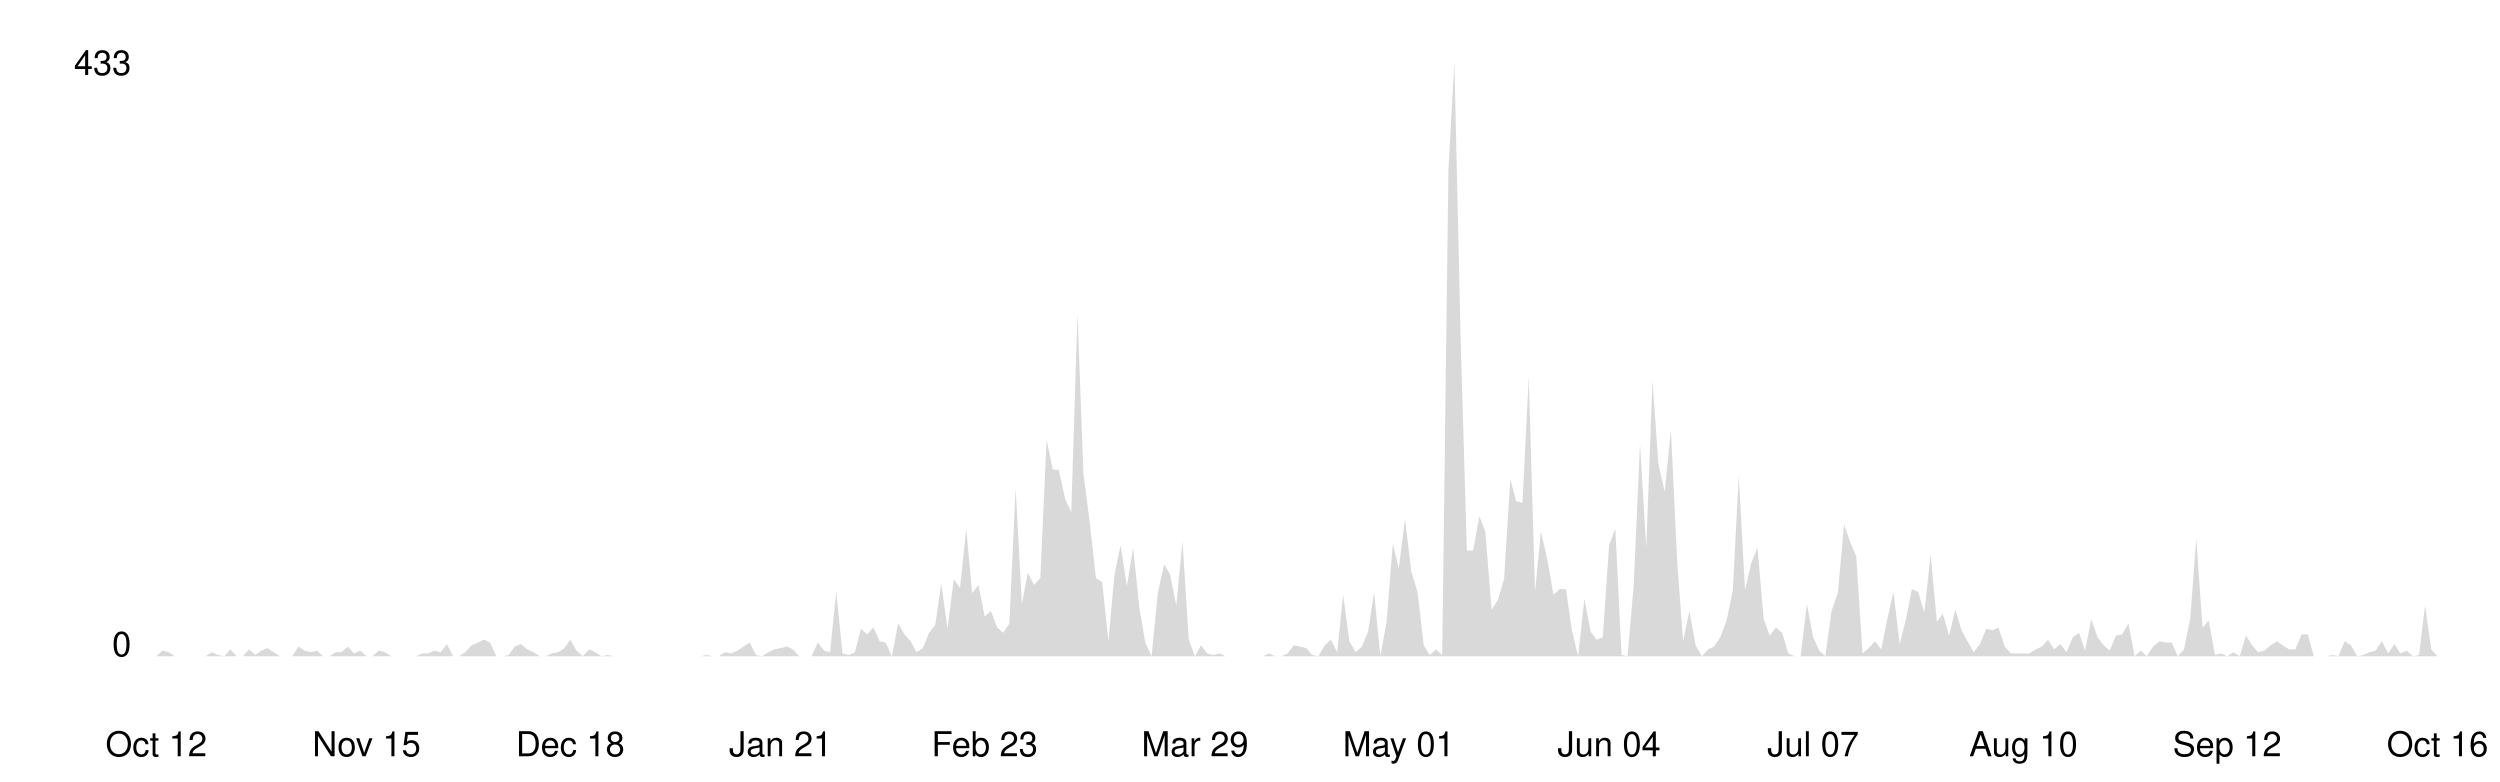
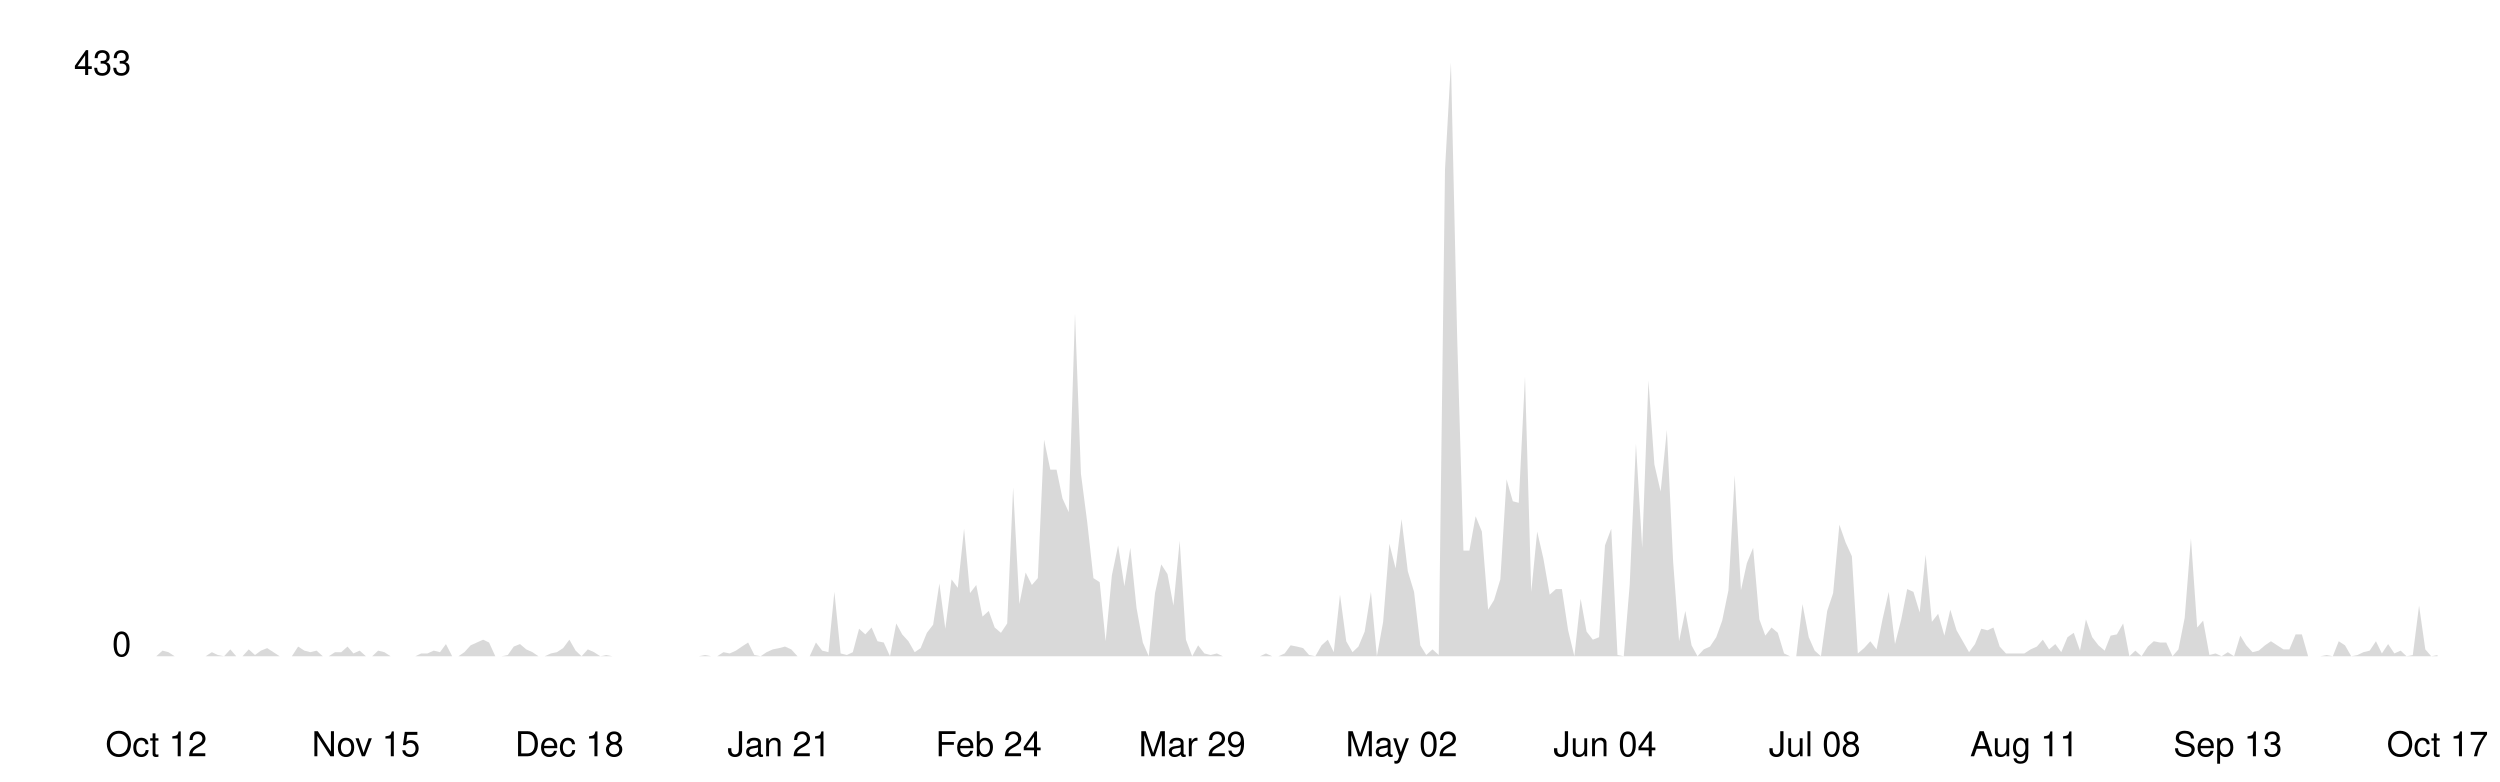
<svg xmlns="http://www.w3.org/2000/svg" viewBox="0 0 800 250" width="100%">
  <style>
    .line { fill: none; stroke-width: 2; stroke-linecap: round; stroke-linejoin: round; }
    .area { opacity: 0.15; }
    .axis-label { font-family: -apple-system, BlinkMacSystemFont, 'Segoe UI', Helvetica, Arial, sans-serif; font-size: 11px; }
    .axis-line { stroke-width: 1; }

    @media (prefers-color-scheme: dark) {
      .line { stroke: #58a6ff; }
      .area { fill: #58a6ff; }
      .axis-label { fill: #8b949e; }
      .axis-line { stroke: #30363d; }
    }
    @media (prefers-color-scheme: light) {
      .line { stroke: #0969da; }
      .area { fill: #0969da; }
      .axis-label { fill: #57606a; }
      .axis-line { stroke: #d0d7de; }
    }
  </style>
  <line class="axis-line" x1="50" y1="20" x2="50" y2="210" />
  <line class="axis-line" x1="50" y1="210" x2="780" y2="210" />
-   <polygon class="area" points="50.0,210.0 52.0,208.2 54.0,208.7 55.9,210.0 57.9,210.0 59.9,210.0 61.9,210.0 63.8,210.0 65.8,210.0 67.8,208.7 69.8,209.6 71.8,210.0 73.7,207.8 75.7,210.0 77.7,210.0 79.7,207.8 81.7,209.6 83.6,208.2 85.6,207.4 87.6,208.7 89.6,210.0 91.5,210.0 93.5,210.0 95.5,206.9 97.5,208.2 99.5,208.7 101.4,208.2 103.4,210.0 105.4,210.0 107.4,208.7 109.3,208.7 111.3,206.9 113.3,209.1 115.3,208.2 117.3,210.0 119.2,210.0 121.2,208.2 123.2,208.7 125.2,210.0 127.2,210.0 129.1,210.0 131.1,210.0 133.1,210.0 135.1,209.1 137.0,209.1 139.0,208.2 141.0,208.7 143.0,206.1 145.0,210.0 146.9,210.0 148.9,208.7 150.9,206.5 152.9,205.6 154.9,204.7 156.8,205.6 158.8,210.0 160.8,210.0 162.8,209.6 164.7,206.9 166.7,206.1 168.7,207.8 170.7,208.7 172.7,210.0 174.6,210.0 176.6,209.1 178.6,208.7 180.6,207.4 182.5,204.7 184.5,208.2 186.5,210.0 188.5,207.8 190.5,208.7 192.4,210.0 194.4,209.6 196.4,210.0 198.4,210.0 200.4,210.0 202.3,210.0 204.3,210.0 206.3,210.0 208.3,210.0 210.2,210.0 212.2,210.0 214.2,210.0 216.2,210.0 218.2,210.0 220.1,210.0 222.1,210.0 224.1,210.0 226.1,209.6 228.0,210.0 230.0,210.0 232.0,208.7 234.0,209.1 236.0,208.2 237.9,206.9 239.9,205.6 241.9,209.6 243.9,210.0 245.9,208.7 247.8,207.8 249.8,207.4 251.8,206.9 253.8,207.8 255.7,210.0 257.7,210.0 259.7,210.0 261.7,205.6 263.7,208.2 265.6,208.7 267.6,189.4 269.6,209.1 271.6,209.6 273.6,208.7 275.5,201.2 277.5,203.0 279.5,200.8 281.5,205.2 283.4,205.6 285.4,210.0 287.4,199.5 289.4,203.0 291.4,205.2 293.3,208.7 295.3,207.4 297.3,202.5 299.3,199.9 301.2,186.7 303.2,201.2 305.2,185.4 307.2,188.1 309.2,169.2 311.1,189.8 313.1,187.2 315.1,197.3 317.1,195.5 319.1,200.8 321.0,202.5 323.0,199.5 325.0,156.0 327.0,193.3 328.9,183.2 330.9,187.2 332.9,185.0 334.9,140.7 336.9,150.3 338.8,150.3 340.8,159.5 342.8,163.9 344.8,100.3 346.7,151.6 348.7,167.0 350.7,185.0 352.7,186.3 354.7,205.2 356.6,184.1 358.6,174.5 360.6,187.6 362.6,175.3 364.6,194.6 366.5,205.6 368.5,210.0 370.5,189.8 372.5,180.6 374.4,183.7 376.4,193.8 378.4,173.1 380.4,204.7 382.4,210.0 384.3,206.5 386.3,209.1 388.3,209.6 390.3,209.1 392.2,210.0 394.2,210.0 396.2,210.0 398.2,210.0 400.2,210.0 402.1,210.0 404.1,210.0 406.1,209.1 408.1,210.0 410.1,210.0 412.0,209.1 414.0,206.5 416.0,206.9 418.0,207.4 419.9,209.6 421.9,210.0 423.9,206.5 425.9,204.7 427.9,208.7 429.8,190.3 431.8,205.2 433.8,208.7 435.8,206.9 437.8,202.1 439.7,189.4 441.7,210.0 443.7,199.0 445.7,174.0 447.6,181.9 449.6,166.1 451.6,182.8 453.6,189.4 455.6,206.5 457.5,209.6 459.5,207.8 461.5,209.6 463.5,54.2 465.4,20.0 467.4,108.2 469.4,176.2 471.4,176.2 473.4,165.2 475.3,170.1 477.3,195.1 479.3,192.0 481.3,185.4 483.3,153.4 485.2,160.4 487.2,160.9 489.2,120.5 491.2,189.4 493.1,170.1 495.1,178.8 497.1,190.3 499.1,188.5 501.1,188.5 503.0,201.7 505.0,210.0 507.0,191.6 509.0,202.1 510.9,204.7 512.9,203.9 514.9,174.5 516.9,169.2 518.9,209.6 520.8,210.0 522.8,187.2 524.8,142.0 526.8,175.3 528.8,121.8 530.7,148.6 532.7,157.3 534.7,137.6 536.7,179.7 538.6,205.2 540.6,195.5 542.6,206.5 544.6,210.0 546.6,207.8 548.5,206.9 550.5,203.9 552.5,198.6 554.5,188.9 556.4,152.1 558.4,188.9 560.4,180.2 562.4,175.3 564.4,198.2 566.3,203.4 568.3,200.8 570.3,202.5 572.3,209.1 574.3,210.0 576.2,210.0 578.2,193.3 580.2,203.9 582.2,208.2 584.1,210.0 586.1,195.5 588.1,189.8 590.1,167.9 592.1,173.6 594.0,178.0 596.0,209.1 598.0,207.4 600.0,205.2 602.0,207.8 603.9,198.2 605.9,189.4 607.9,206.1 609.9,198.2 611.8,188.5 613.8,189.4 615.8,196.0 617.8,177.5 619.8,199.0 621.7,196.4 623.7,203.4 625.7,195.1 627.7,201.7 629.6,205.2 631.6,208.7 633.6,206.1 635.6,201.2 637.6,201.7 639.5,200.8 641.5,206.9 643.5,209.1 645.5,209.1 647.5,209.1 649.4,209.1 651.4,207.8 653.4,206.9 655.4,204.7 657.3,207.8 659.3,206.1 661.3,208.7 663.3,203.9 665.3,202.5 667.2,208.2 669.2,198.2 671.2,203.9 673.2,206.5 675.1,208.2 677.1,203.4 679.1,203.0 681.1,199.5 683.1,210.0 685.0,208.2 687.0,210.0 689.0,206.9 691.0,205.2 693.0,205.6 694.9,205.6 696.9,210.0 698.9,207.8 700.9,197.7 702.8,172.3 704.8,200.8 706.8,198.6 708.8,209.6 710.8,209.1 712.7,210.0 714.7,208.7 716.7,210.0 718.7,203.4 720.7,206.5 722.6,208.7 724.6,208.2 726.6,206.5 728.6,205.2 730.5,206.5 732.5,207.8 734.5,207.8 736.5,203.0 738.5,203.0 740.4,210.0 742.4,210.0 744.4,210.0 746.4,209.6 748.3,210.0 750.3,205.2 752.3,206.5 754.3,210.0 756.3,209.6 758.2,208.7 760.2,208.2 762.2,205.2 764.2,209.1 766.2,206.1 768.1,209.1 770.1,208.2 772.1,210.0 774.1,209.6 776.0,193.8 778.0,207.8 780.0,210.0 780.0,210.0 50.0,210.0" />
-   <polyline class="line" points="50.0,210.0 52.0,208.2 54.0,208.7 55.9,210.0 57.9,210.0 59.9,210.0 61.9,210.0 63.8,210.0 65.8,210.0 67.8,208.7 69.8,209.6 71.8,210.0 73.7,207.8 75.7,210.0 77.7,210.0 79.7,207.8 81.7,209.6 83.6,208.2 85.6,207.4 87.6,208.7 89.6,210.0 91.5,210.0 93.5,210.0 95.5,206.9 97.5,208.2 99.5,208.7 101.4,208.2 103.4,210.0 105.4,210.0 107.4,208.7 109.3,208.7 111.3,206.9 113.3,209.1 115.3,208.2 117.3,210.0 119.2,210.0 121.2,208.2 123.2,208.7 125.2,210.0 127.2,210.0 129.1,210.0 131.1,210.0 133.1,210.0 135.1,209.1 137.0,209.1 139.0,208.2 141.0,208.7 143.0,206.1 145.0,210.0 146.9,210.0 148.9,208.7 150.9,206.5 152.9,205.6 154.9,204.7 156.8,205.6 158.8,210.0 160.8,210.0 162.8,209.6 164.7,206.9 166.7,206.1 168.7,207.8 170.7,208.7 172.7,210.0 174.6,210.0 176.6,209.1 178.6,208.7 180.6,207.4 182.5,204.7 184.5,208.2 186.5,210.0 188.5,207.8 190.5,208.7 192.4,210.0 194.4,209.6 196.4,210.0 198.4,210.0 200.4,210.0 202.3,210.0 204.3,210.0 206.3,210.0 208.3,210.0 210.2,210.0 212.2,210.0 214.2,210.0 216.2,210.0 218.2,210.0 220.1,210.0 222.1,210.0 224.1,210.0 226.1,209.6 228.0,210.0 230.0,210.0 232.0,208.7 234.0,209.1 236.0,208.2 237.9,206.9 239.9,205.6 241.9,209.6 243.9,210.0 245.9,208.7 247.8,207.8 249.8,207.4 251.8,206.9 253.8,207.8 255.7,210.0 257.7,210.0 259.7,210.0 261.7,205.6 263.7,208.2 265.6,208.7 267.6,189.4 269.6,209.1 271.6,209.6 273.6,208.7 275.5,201.2 277.5,203.0 279.5,200.8 281.5,205.2 283.4,205.6 285.4,210.0 287.4,199.5 289.4,203.0 291.4,205.2 293.3,208.7 295.3,207.4 297.3,202.5 299.3,199.9 301.2,186.7 303.2,201.2 305.2,185.4 307.2,188.1 309.2,169.2 311.1,189.8 313.1,187.2 315.1,197.3 317.1,195.5 319.1,200.8 321.0,202.5 323.0,199.5 325.0,156.0 327.0,193.3 328.9,183.2 330.9,187.2 332.9,185.0 334.9,140.7 336.9,150.3 338.8,150.3 340.8,159.5 342.8,163.9 344.8,100.3 346.7,151.6 348.7,167.0 350.7,185.0 352.7,186.3 354.7,205.2 356.6,184.1 358.6,174.5 360.6,187.6 362.6,175.3 364.6,194.6 366.5,205.6 368.5,210.0 370.5,189.8 372.5,180.6 374.4,183.7 376.4,193.8 378.4,173.1 380.4,204.7 382.4,210.0 384.3,206.5 386.3,209.1 388.3,209.6 390.3,209.1 392.2,210.0 394.2,210.0 396.2,210.0 398.2,210.0 400.2,210.0 402.1,210.0 404.1,210.0 406.1,209.1 408.1,210.0 410.1,210.0 412.0,209.1 414.0,206.5 416.0,206.9 418.0,207.4 419.9,209.6 421.9,210.0 423.9,206.5 425.9,204.7 427.9,208.7 429.8,190.3 431.8,205.2 433.8,208.7 435.8,206.9 437.8,202.1 439.7,189.4 441.7,210.0 443.7,199.0 445.7,174.0 447.6,181.9 449.6,166.1 451.6,182.8 453.6,189.4 455.6,206.5 457.5,209.6 459.5,207.8 461.5,209.6 463.5,54.2 465.4,20.0 467.4,108.2 469.4,176.2 471.4,176.2 473.4,165.2 475.3,170.1 477.3,195.1 479.3,192.0 481.3,185.4 483.3,153.4 485.2,160.4 487.2,160.9 489.2,120.5 491.2,189.4 493.1,170.1 495.1,178.8 497.1,190.3 499.1,188.5 501.1,188.5 503.0,201.7 505.0,210.0 507.0,191.6 509.0,202.1 510.9,204.7 512.9,203.9 514.9,174.5 516.9,169.2 518.9,209.6 520.8,210.0 522.8,187.2 524.8,142.0 526.8,175.3 528.8,121.8 530.7,148.6 532.7,157.3 534.7,137.6 536.7,179.7 538.6,205.2 540.6,195.5 542.6,206.5 544.6,210.0 546.6,207.8 548.5,206.9 550.5,203.9 552.5,198.6 554.5,188.9 556.4,152.1 558.4,188.9 560.4,180.2 562.4,175.3 564.4,198.2 566.3,203.4 568.3,200.8 570.3,202.5 572.3,209.1 574.3,210.0 576.2,210.0 578.2,193.3 580.2,203.9 582.2,208.2 584.1,210.0 586.1,195.5 588.1,189.8 590.1,167.9 592.1,173.6 594.0,178.0 596.0,209.1 598.0,207.4 600.0,205.2 602.0,207.8 603.9,198.2 605.9,189.4 607.9,206.1 609.9,198.2 611.8,188.5 613.8,189.4 615.8,196.0 617.8,177.5 619.8,199.0 621.7,196.4 623.7,203.4 625.7,195.1 627.7,201.7 629.6,205.2 631.6,208.7 633.6,206.1 635.6,201.2 637.6,201.7 639.5,200.8 641.5,206.9 643.5,209.1 645.5,209.1 647.5,209.1 649.4,209.1 651.4,207.8 653.4,206.9 655.4,204.7 657.3,207.8 659.3,206.1 661.3,208.7 663.3,203.9 665.3,202.5 667.2,208.2 669.2,198.2 671.2,203.9 673.2,206.5 675.1,208.2 677.1,203.4 679.1,203.0 681.1,199.5 683.1,210.0 685.0,208.2 687.0,210.0 689.0,206.9 691.0,205.2 693.0,205.6 694.9,205.6 696.9,210.0 698.9,207.8 700.9,197.7 702.8,172.3 704.8,200.8 706.8,198.6 708.8,209.6 710.8,209.1 712.7,210.0 714.7,208.7 716.7,210.0 718.7,203.4 720.7,206.5 722.6,208.7 724.6,208.2 726.6,206.5 728.6,205.2 730.5,206.5 732.5,207.8 734.5,207.8 736.5,203.0 738.5,203.0 740.4,210.0 742.4,210.0 744.4,210.0 746.4,209.6 748.3,210.0 750.3,205.2 752.3,206.5 754.3,210.0 756.3,209.6 758.2,208.7 760.2,208.2 762.2,205.2 764.2,209.1 766.2,206.1 768.1,209.1 770.1,208.2 772.1,210.0 774.1,209.6 776.0,193.8 778.0,207.8 780.0,210.0" />
+   <polygon class="area" points="50.0,210.0 52.0,208.2 53.9,208.7 55.9,210.0 57.9,210.0 59.9,210.0 61.8,210.0 63.8,210.0 65.8,210.0 67.8,208.7 69.7,209.6 71.7,210.0 73.7,207.8 75.6,210.0 77.6,210.0 79.6,207.8 81.6,209.6 83.5,208.2 85.5,207.4 87.5,208.7 89.5,210.0 91.4,210.0 93.4,210.0 95.4,206.9 97.4,208.2 99.3,208.7 101.3,208.2 103.3,210.0 105.2,210.0 107.2,208.7 109.2,208.7 111.2,206.9 113.1,209.1 115.1,208.2 117.1,210.0 119.1,210.0 121.0,208.2 123.0,208.7 125.0,210.0 126.9,210.0 128.9,210.0 130.9,210.0 132.9,210.0 134.8,209.1 136.8,209.1 138.8,208.2 140.8,208.7 142.7,206.1 144.7,210.0 146.7,210.0 148.6,208.7 150.6,206.5 152.6,205.6 154.6,204.7 156.5,205.6 158.5,210.0 160.5,210.0 162.5,209.6 164.4,206.9 166.4,206.1 168.4,207.8 170.4,208.7 172.3,210.0 174.3,210.0 176.3,209.1 178.2,208.7 180.2,207.4 182.2,204.7 184.2,208.2 186.1,210.0 188.1,207.8 190.1,208.7 192.1,210.0 194.0,209.6 196.0,210.0 198.0,210.0 199.9,210.0 201.9,210.0 203.9,210.0 205.9,210.0 207.8,210.0 209.8,210.0 211.8,210.0 213.8,210.0 215.7,210.0 217.7,210.0 219.7,210.0 221.6,210.0 223.6,210.0 225.6,209.6 227.6,210.0 229.5,210.0 231.5,208.7 233.5,209.1 235.5,208.2 237.4,206.9 239.4,205.6 241.4,209.6 243.4,210.0 245.3,208.7 247.3,207.8 249.3,207.4 251.2,206.9 253.2,207.8 255.2,210.0 257.2,210.0 259.1,210.0 261.1,205.6 263.1,208.2 265.1,208.7 267.0,189.4 269.0,209.1 271.0,209.6 272.9,208.7 274.9,201.2 276.9,203.0 278.9,200.8 280.8,205.2 282.8,205.6 284.8,210.0 286.8,199.5 288.7,203.0 290.7,205.2 292.7,208.7 294.6,207.4 296.6,202.5 298.6,199.9 300.6,186.7 302.5,201.2 304.5,185.4 306.5,188.1 308.5,169.2 310.4,189.8 312.4,187.2 314.4,197.3 316.4,195.5 318.3,200.8 320.3,202.5 322.3,199.5 324.2,156.0 326.2,193.3 328.2,183.2 330.2,187.2 332.1,185.0 334.1,140.7 336.1,150.3 338.1,150.3 340.0,159.5 342.0,163.9 344.0,100.3 345.9,151.6 347.9,167.0 349.9,185.0 351.9,186.3 353.8,205.2 355.8,184.1 357.8,174.5 359.8,187.6 361.7,175.3 363.7,194.6 365.7,205.6 367.6,210.0 369.6,189.8 371.6,180.6 373.6,183.7 375.5,193.8 377.5,173.1 379.5,204.7 381.5,210.0 383.4,206.5 385.4,209.1 387.4,209.6 389.4,209.1 391.3,210.0 393.3,210.0 395.3,210.0 397.2,210.0 399.2,210.0 401.2,210.0 403.2,210.0 405.1,209.1 407.1,210.0 409.1,210.0 411.1,209.1 413.0,206.5 415.0,206.9 417.0,207.4 418.9,209.6 420.9,210.0 422.9,206.5 424.9,204.7 426.8,208.7 428.8,190.3 430.8,205.2 432.8,208.7 434.7,206.9 436.7,202.1 438.7,189.4 440.6,210.0 442.6,199.0 444.6,174.0 446.6,181.9 448.5,166.1 450.5,182.8 452.5,189.4 454.5,206.5 456.4,209.6 458.4,207.8 460.4,209.6 462.4,54.2 464.3,20.0 466.3,108.2 468.3,176.2 470.2,176.2 472.2,165.2 474.2,170.1 476.2,195.1 478.1,192.0 480.1,185.4 482.1,153.4 484.1,160.4 486.0,160.9 488.0,120.5 490.0,189.4 491.9,170.1 493.9,178.8 495.9,190.3 497.9,188.5 499.8,188.5 501.8,201.7 503.8,210.0 505.8,191.6 507.7,202.1 509.7,204.7 511.7,203.9 513.6,174.5 515.6,169.2 517.6,209.6 519.6,210.0 521.5,187.2 523.5,142.0 525.5,175.3 527.5,121.8 529.4,148.6 531.4,157.3 533.4,137.6 535.4,179.7 537.3,205.2 539.3,195.5 541.3,206.5 543.2,210.0 545.2,207.8 547.2,206.9 549.2,203.9 551.1,198.6 553.1,188.9 555.1,152.1 557.1,188.9 559.0,180.2 561.0,175.3 563.0,198.2 564.9,203.4 566.9,200.8 568.9,202.5 570.9,209.1 572.8,210.0 574.8,210.0 576.8,193.3 578.8,203.9 580.7,208.2 582.7,210.0 584.7,195.5 586.6,189.8 588.6,167.9 590.6,173.6 592.6,178.0 594.5,209.1 596.5,207.4 598.5,205.2 600.5,207.8 602.4,198.2 604.4,189.4 606.4,206.1 608.4,198.2 610.3,188.5 612.3,189.4 614.3,196.0 616.2,177.5 618.2,199.0 620.2,196.4 622.2,203.4 624.1,195.1 626.1,201.7 628.1,205.2 630.1,208.7 632.0,206.1 634.0,201.2 636.0,201.7 637.9,200.8 639.9,206.9 641.9,209.1 643.9,209.1 645.8,209.1 647.8,209.1 649.8,207.8 651.8,206.9 653.7,204.7 655.7,207.8 657.7,206.1 659.6,208.7 661.6,203.9 663.6,202.5 665.6,208.2 667.5,198.2 669.5,203.9 671.5,206.5 673.5,208.2 675.4,203.4 677.4,203.0 679.4,199.5 681.4,210.0 683.3,208.2 685.3,210.0 687.3,206.9 689.2,205.2 691.2,205.6 693.2,205.6 695.2,210.0 697.1,207.8 699.1,197.7 701.1,172.3 703.1,200.8 705.0,198.6 707.0,209.6 709.0,209.1 710.9,210.0 712.9,208.7 714.9,210.0 716.9,203.4 718.8,206.5 720.8,208.7 722.8,208.2 724.8,206.5 726.7,205.2 728.7,206.5 730.7,207.8 732.6,207.8 734.6,203.0 736.6,203.0 738.6,210.0 740.5,210.0 742.5,210.0 744.5,209.6 746.5,210.0 748.4,205.2 750.4,206.5 752.4,210.0 754.4,209.6 756.3,208.7 758.3,208.2 760.3,205.2 762.2,209.1 764.2,206.1 766.2,209.1 768.2,208.2 770.1,210.0 772.1,209.6 774.1,193.8 776.1,207.8 778.0,210.0 780.0,209.6 780.0,210.0 50.0,210.0" />
+   <polyline class="line" points="50.0,210.0 52.0,208.2 53.9,208.7 55.9,210.0 57.9,210.0 59.9,210.0 61.8,210.0 63.8,210.0 65.8,210.0 67.8,208.7 69.7,209.6 71.7,210.0 73.7,207.8 75.6,210.0 77.6,210.0 79.6,207.8 81.6,209.6 83.5,208.2 85.5,207.4 87.5,208.7 89.5,210.0 91.4,210.0 93.4,210.0 95.4,206.9 97.4,208.2 99.3,208.7 101.3,208.2 103.3,210.0 105.2,210.0 107.2,208.7 109.2,208.7 111.2,206.9 113.1,209.1 115.1,208.2 117.1,210.0 119.1,210.0 121.0,208.2 123.0,208.7 125.0,210.0 126.9,210.0 128.9,210.0 130.9,210.0 132.9,210.0 134.8,209.1 136.8,209.1 138.8,208.2 140.8,208.7 142.7,206.1 144.7,210.0 146.7,210.0 148.6,208.7 150.6,206.5 152.6,205.6 154.6,204.7 156.5,205.6 158.5,210.0 160.5,210.0 162.5,209.6 164.4,206.9 166.4,206.1 168.4,207.8 170.4,208.7 172.3,210.0 174.3,210.0 176.3,209.1 178.2,208.7 180.2,207.4 182.2,204.7 184.2,208.2 186.1,210.0 188.1,207.8 190.1,208.7 192.1,210.0 194.0,209.6 196.0,210.0 198.0,210.0 199.9,210.0 201.9,210.0 203.9,210.0 205.9,210.0 207.8,210.0 209.8,210.0 211.8,210.0 213.8,210.0 215.7,210.0 217.7,210.0 219.7,210.0 221.6,210.0 223.6,210.0 225.6,209.6 227.6,210.0 229.5,210.0 231.5,208.7 233.5,209.1 235.5,208.2 237.4,206.9 239.4,205.6 241.4,209.6 243.4,210.0 245.3,208.7 247.3,207.8 249.3,207.4 251.2,206.9 253.2,207.8 255.2,210.0 257.2,210.0 259.1,210.0 261.1,205.6 263.1,208.2 265.1,208.7 267.0,189.4 269.0,209.1 271.0,209.6 272.9,208.7 274.9,201.2 276.9,203.0 278.9,200.8 280.8,205.2 282.8,205.6 284.8,210.0 286.8,199.5 288.7,203.0 290.7,205.2 292.7,208.7 294.6,207.4 296.6,202.5 298.6,199.9 300.6,186.7 302.5,201.2 304.5,185.4 306.5,188.1 308.5,169.2 310.4,189.8 312.4,187.2 314.4,197.3 316.4,195.5 318.3,200.8 320.3,202.5 322.3,199.5 324.2,156.0 326.2,193.3 328.2,183.2 330.2,187.2 332.1,185.0 334.1,140.7 336.1,150.3 338.1,150.3 340.0,159.5 342.0,163.9 344.0,100.3 345.9,151.6 347.9,167.0 349.9,185.0 351.9,186.3 353.8,205.2 355.8,184.1 357.8,174.5 359.8,187.6 361.7,175.3 363.7,194.6 365.7,205.6 367.6,210.0 369.6,189.8 371.6,180.6 373.6,183.7 375.5,193.8 377.5,173.1 379.5,204.7 381.5,210.0 383.4,206.5 385.4,209.1 387.4,209.6 389.4,209.1 391.3,210.0 393.3,210.0 395.3,210.0 397.2,210.0 399.2,210.0 401.2,210.0 403.2,210.0 405.1,209.1 407.1,210.0 409.1,210.0 411.1,209.1 413.0,206.5 415.0,206.9 417.0,207.4 418.9,209.6 420.9,210.0 422.9,206.5 424.9,204.7 426.8,208.7 428.8,190.3 430.8,205.2 432.8,208.7 434.7,206.9 436.7,202.1 438.7,189.4 440.6,210.0 442.6,199.0 444.6,174.0 446.6,181.9 448.5,166.1 450.5,182.8 452.5,189.4 454.5,206.5 456.4,209.6 458.4,207.8 460.4,209.6 462.4,54.2 464.3,20.0 466.3,108.2 468.3,176.2 470.2,176.2 472.2,165.2 474.2,170.1 476.2,195.1 478.1,192.0 480.1,185.4 482.1,153.4 484.1,160.4 486.0,160.9 488.0,120.5 490.0,189.4 491.9,170.1 493.9,178.8 495.9,190.3 497.9,188.5 499.8,188.5 501.8,201.7 503.8,210.0 505.8,191.6 507.7,202.1 509.7,204.7 511.7,203.9 513.6,174.5 515.6,169.2 517.6,209.6 519.6,210.0 521.5,187.2 523.5,142.0 525.5,175.3 527.5,121.8 529.4,148.6 531.4,157.3 533.4,137.6 535.4,179.7 537.3,205.2 539.3,195.5 541.3,206.5 543.2,210.0 545.2,207.8 547.2,206.9 549.2,203.9 551.1,198.6 553.1,188.9 555.1,152.1 557.1,188.9 559.0,180.2 561.0,175.3 563.0,198.2 564.9,203.4 566.9,200.8 568.9,202.5 570.9,209.1 572.8,210.0 574.8,210.0 576.8,193.3 578.8,203.9 580.7,208.2 582.7,210.0 584.7,195.5 586.6,189.8 588.6,167.9 590.6,173.6 592.6,178.0 594.5,209.1 596.5,207.4 598.5,205.2 600.5,207.8 602.4,198.2 604.4,189.4 606.4,206.1 608.4,198.2 610.3,188.5 612.3,189.4 614.3,196.0 616.2,177.5 618.2,199.0 620.2,196.4 622.2,203.4 624.1,195.1 626.1,201.7 628.1,205.2 630.1,208.7 632.0,206.1 634.0,201.2 636.0,201.7 637.9,200.8 639.9,206.9 641.9,209.1 643.9,209.1 645.8,209.1 647.8,209.1 649.8,207.8 651.8,206.9 653.7,204.7 655.7,207.8 657.7,206.1 659.6,208.7 661.6,203.9 663.6,202.5 665.6,208.2 667.5,198.2 669.5,203.9 671.5,206.5 673.5,208.2 675.4,203.4 677.4,203.0 679.4,199.5 681.4,210.0 683.3,208.2 685.3,210.0 687.3,206.9 689.2,205.2 691.2,205.6 693.2,205.6 695.2,210.0 697.1,207.8 699.1,197.7 701.1,172.3 703.1,200.8 705.0,198.6 707.0,209.6 709.0,209.1 710.9,210.0 712.9,208.7 714.9,210.0 716.9,203.4 718.8,206.5 720.8,208.7 722.8,208.2 724.8,206.5 726.7,205.2 728.7,206.5 730.7,207.8 732.6,207.8 734.6,203.0 736.6,203.0 738.6,210.0 740.5,210.0 742.5,210.0 744.5,209.6 746.5,210.0 748.4,205.2 750.4,206.5 752.4,210.0 754.4,209.6 756.3,208.7 758.3,208.2 760.3,205.2 762.2,209.1 764.2,206.1 766.2,209.1 768.2,208.2 770.1,210.0 772.1,209.6 774.1,193.8 776.1,207.8 778.0,210.0 780.0,209.6" />
  <text x="42" y="210" text-anchor="end" class="axis-label">0</text>
  <text x="42" y="24" text-anchor="end" class="axis-label">433</text>
  <text x="50.0" y="242" text-anchor="middle" class="axis-label">Oct 12</text>
-   <text x="117.3" y="242" text-anchor="middle" class="axis-label">Nov 15</text>
-   <text x="182.5" y="242" text-anchor="middle" class="axis-label">Dec 18</text>
-   <text x="249.8" y="242" text-anchor="middle" class="axis-label">Jan 21</text>
-   <text x="315.1" y="242" text-anchor="middle" class="axis-label">Feb 23</text>
-   <text x="382.4" y="242" text-anchor="middle" class="axis-label">Mar 29</text>
-   <text x="447.6" y="242" text-anchor="middle" class="axis-label">May 01</text>
-   <text x="514.9" y="242" text-anchor="middle" class="axis-label">Jun 04</text>
-   <text x="580.2" y="242" text-anchor="middle" class="axis-label">Jul 07</text>
-   <text x="647.5" y="242" text-anchor="middle" class="axis-label">Aug 10</text>
-   <text x="712.7" y="242" text-anchor="middle" class="axis-label">Sep 12</text>
-   <text x="780.0" y="242" text-anchor="middle" class="axis-label">Oct 16</text>
+   <text x="117.1" y="242" text-anchor="middle" class="axis-label">Nov 15</text>
+   <text x="182.2" y="242" text-anchor="middle" class="axis-label">Dec 18</text>
+   <text x="249.3" y="242" text-anchor="middle" class="axis-label">Jan 21</text>
+   <text x="316.4" y="242" text-anchor="middle" class="axis-label">Feb 24</text>
+   <text x="381.5" y="242" text-anchor="middle" class="axis-label">Mar 29</text>
+   <text x="448.5" y="242" text-anchor="middle" class="axis-label">May 02</text>
+   <text x="513.6" y="242" text-anchor="middle" class="axis-label">Jun 04</text>
+   <text x="580.7" y="242" text-anchor="middle" class="axis-label">Jul 08</text>
+   <text x="647.8" y="242" text-anchor="middle" class="axis-label">Aug 11</text>
+   <text x="712.9" y="242" text-anchor="middle" class="axis-label">Sep 13</text>
+   <text x="780.0" y="242" text-anchor="middle" class="axis-label">Oct 17</text>
</svg>
